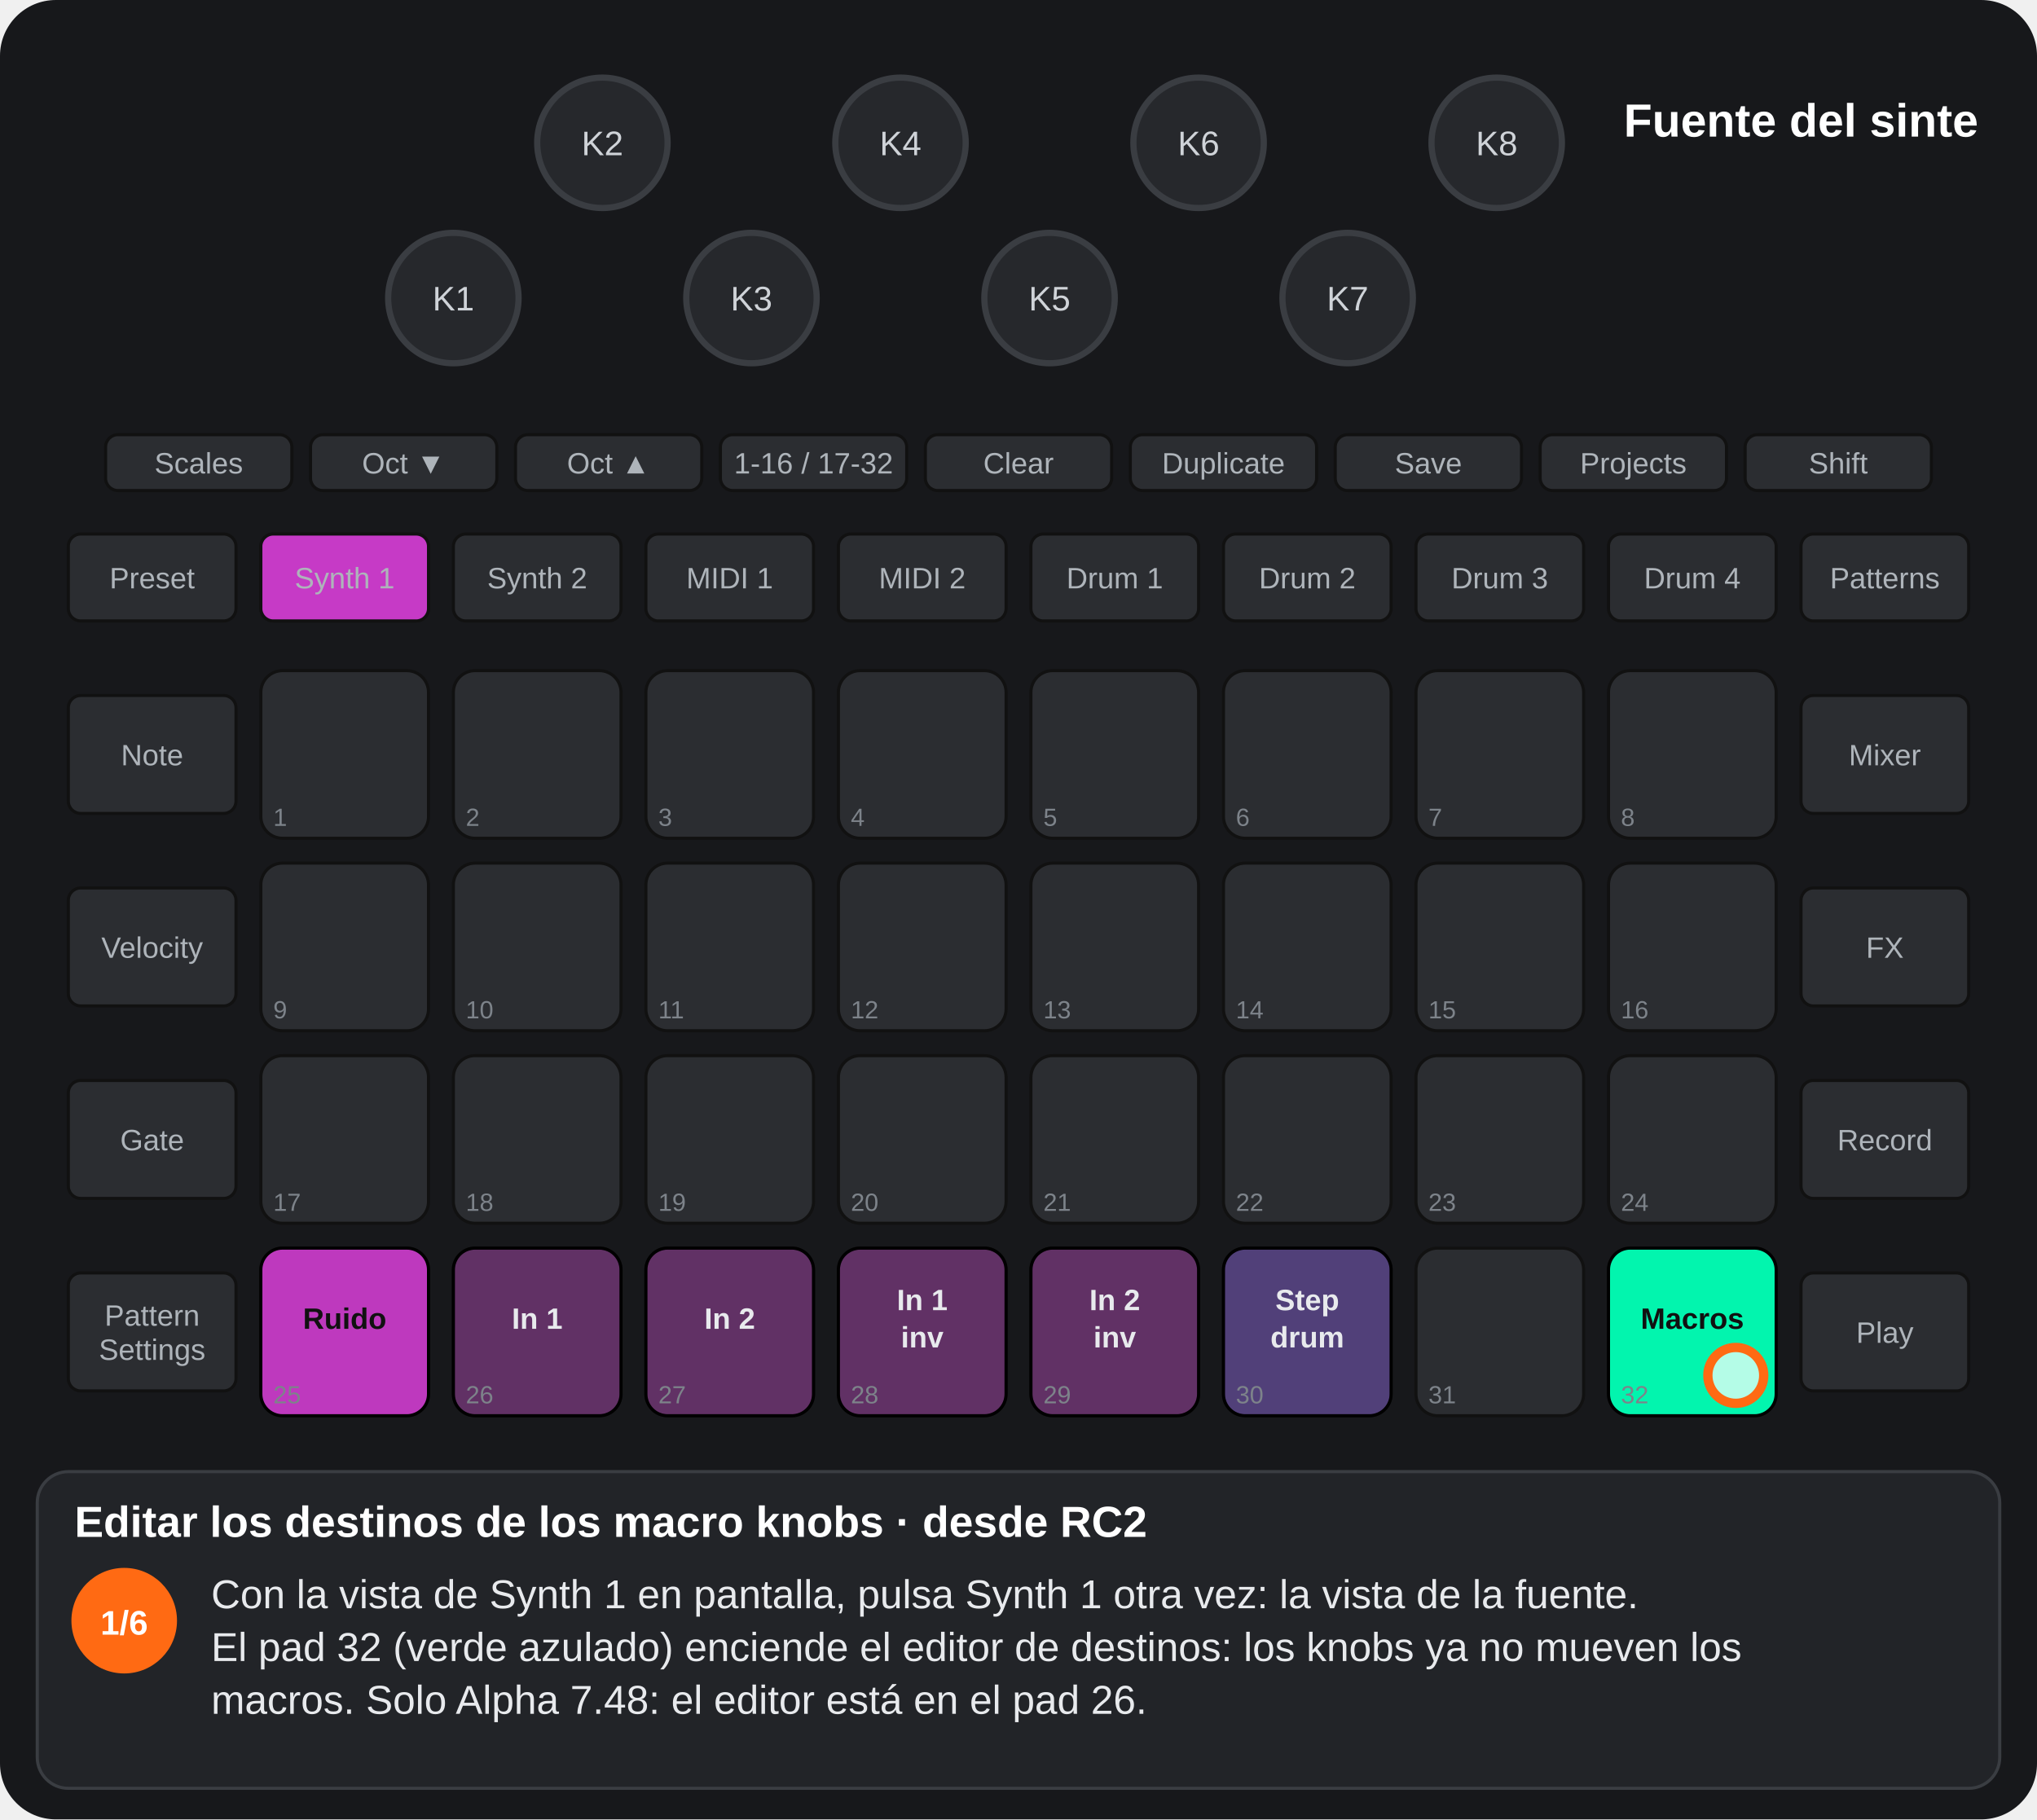
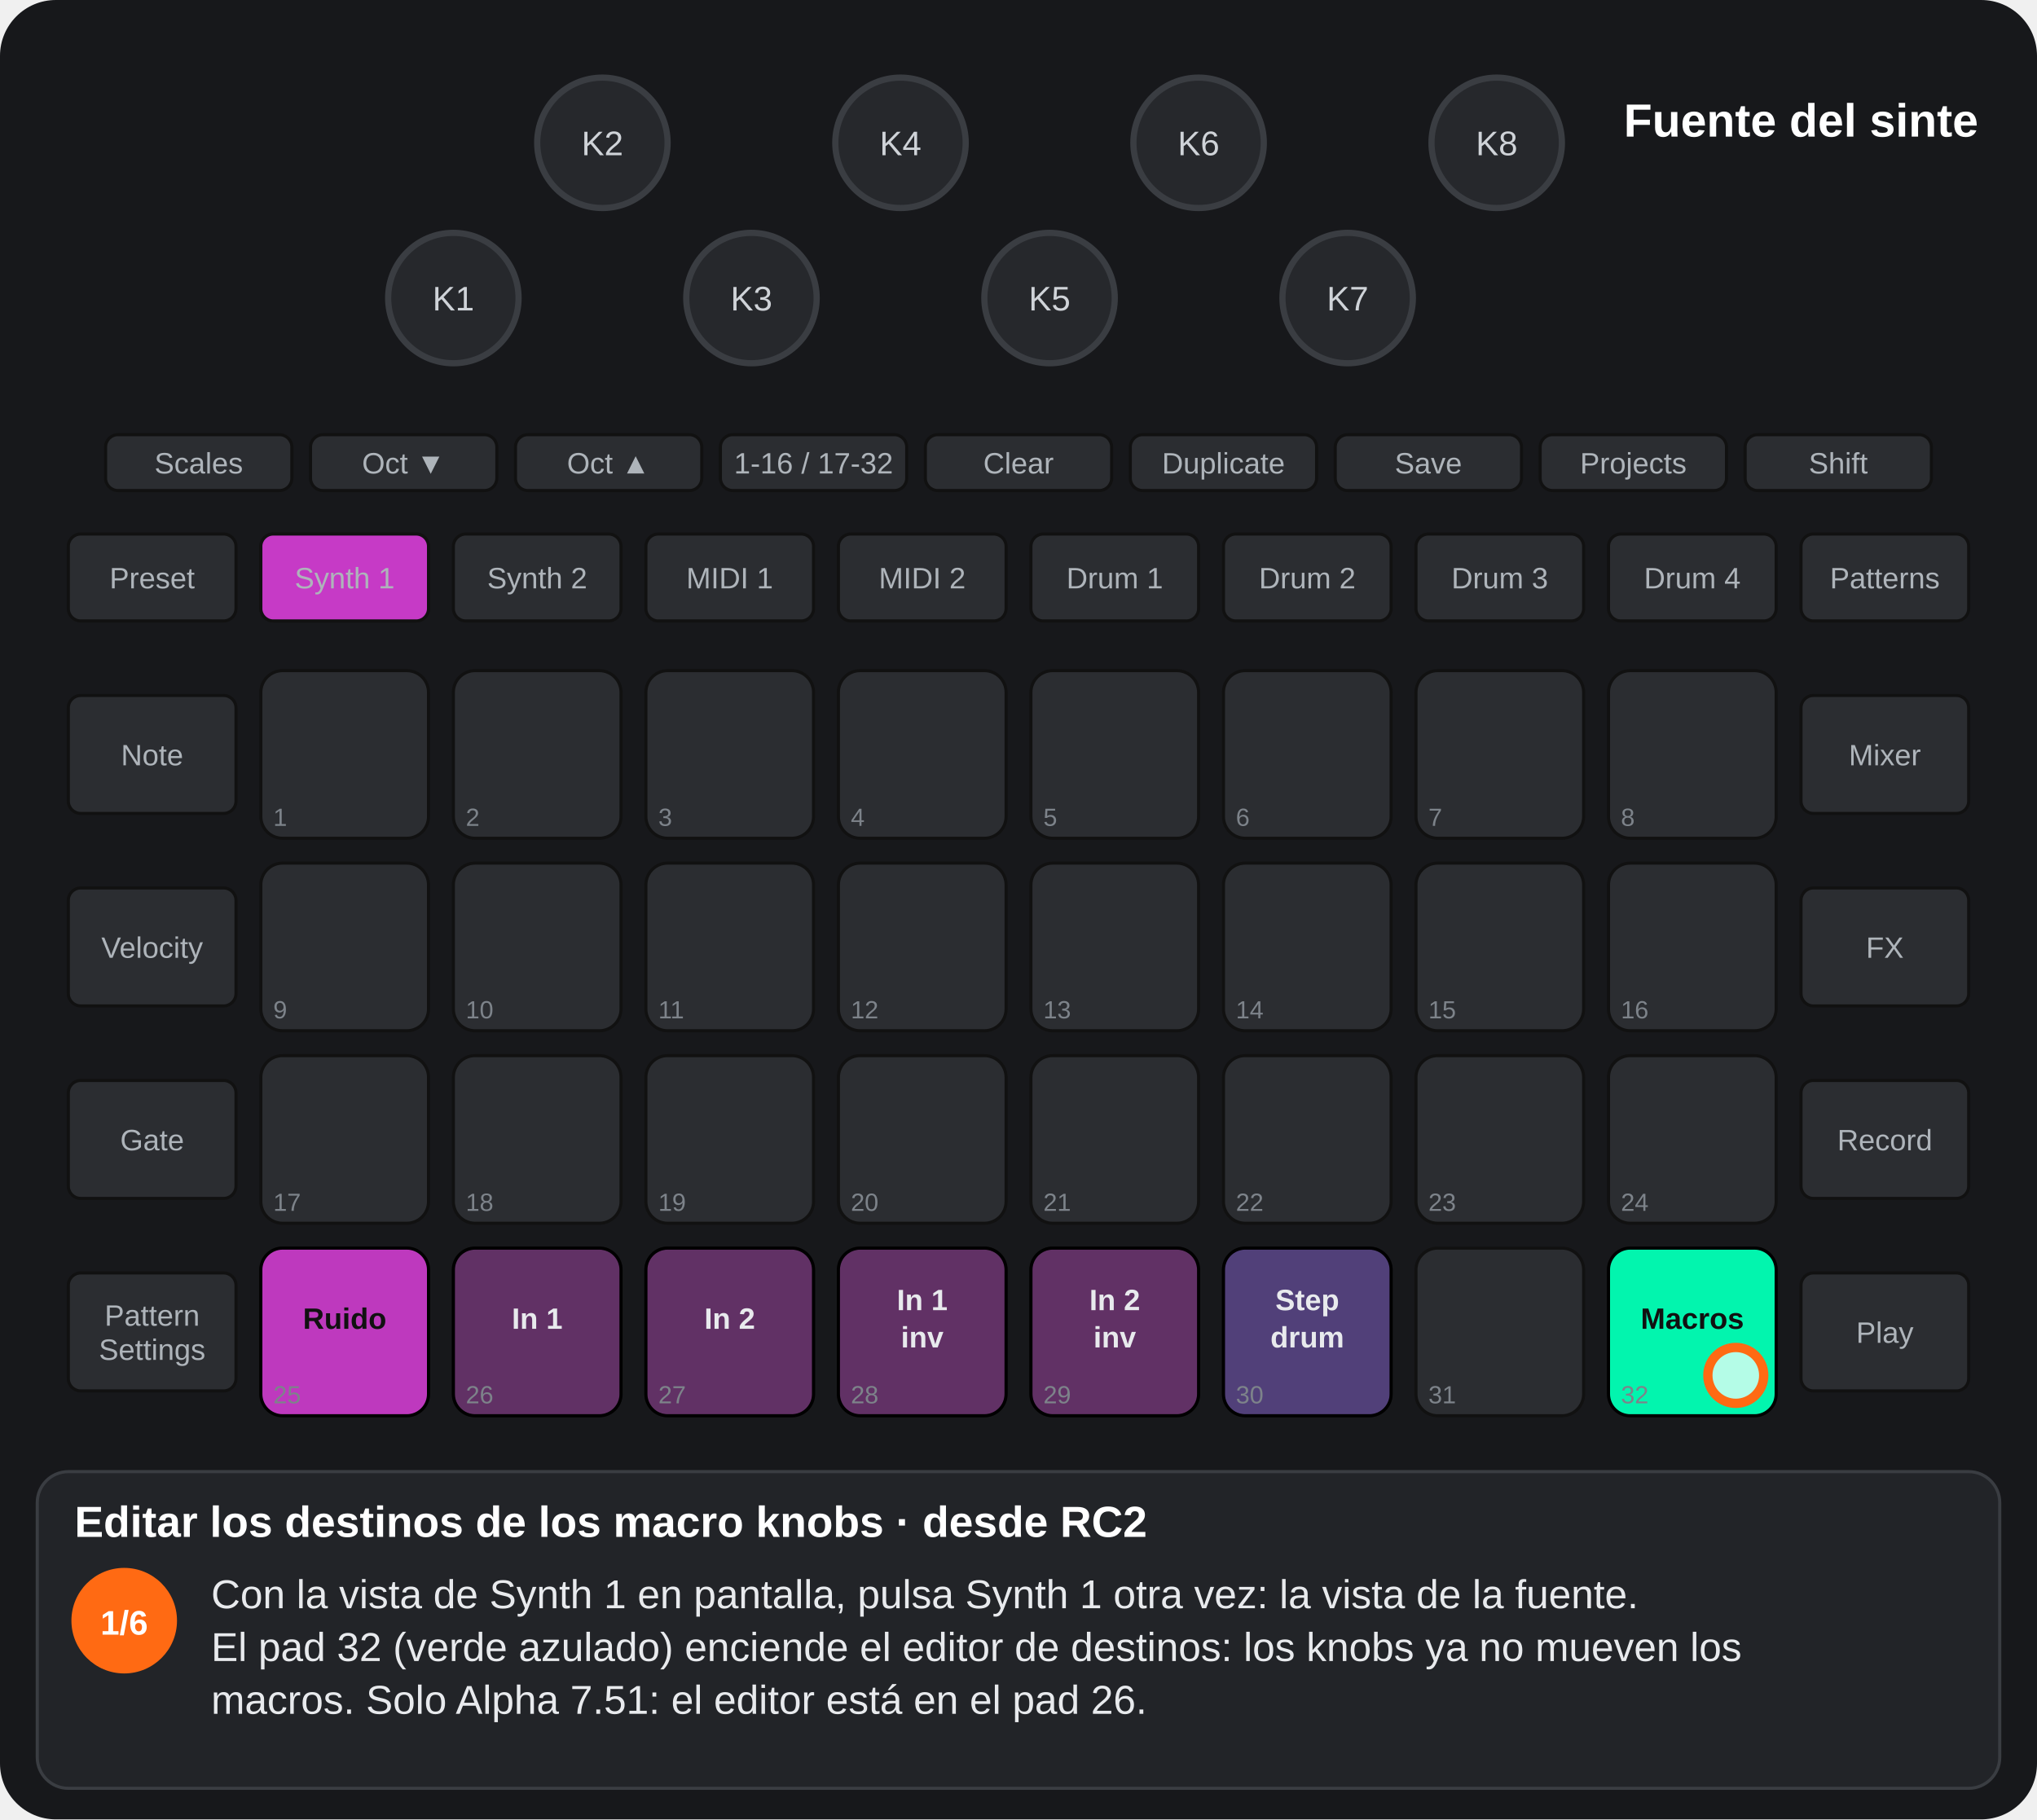
<svg xmlns="http://www.w3.org/2000/svg" viewBox="0 0 656 586" width="656" height="586" font-family="Arial, Helvetica, sans-serif" role="img" aria-label="Editar los destinos de los macro knobs · desde RC2">
  <style>.kb{fill:#26282c;stroke:#3a3d42;stroke-width:2}.kt{font-size:11px;fill:#cfd3d8;text-anchor:middle}.u{fill:#2b2d31;stroke:#111}.bt{font-size:9.5px;fill:#aeb4ba;text-anchor:middle}.pn{font-size:8px;fill:#7d838a}.pl{font-size:9.5px;font-weight:bold;text-anchor:middle}.kl{font-size:10px;fill:#cfd3d8;text-anchor:middle}.fg{fill:#fff;fill-opacity:.7;stroke:#ff6a13;stroke-width:3}.fo{fill:none;stroke:#ff6a13;stroke-width:3}.ta{fill:none;stroke:#ff6a13;stroke-width:3}.vw{font-size:15px;font-weight:bold;fill:#fff;text-anchor:middle}.ti{font-size:14px;font-weight:bold;fill:#fff}.cp{font-size:13px;fill:#e8eaed}.sn{font-size:11px;font-weight:bold;fill:#fff;text-anchor:middle}.b{animation:b .6s step-end infinite}@keyframes b{0%{opacity:1}50%{opacity:0}100%{opacity:0}}.v{animation:v 1.2s ease-in-out infinite}@keyframes v{0%{opacity:1}50%{opacity:.3}100%{opacity:1}}.g0{animation:kg0 14163ms step-end infinite}@keyframes kg0{0%{opacity:1}17.652%{opacity:0}83.471%{opacity:1}100%{opacity:1}}.g1{animation:kg1 14163ms step-end infinite}@keyframes kg1{0%{opacity:1}17.652%{opacity:0}100%{opacity:0}}.g2{animation:kg2 14163ms step-end infinite;opacity:0}@keyframes kg2{0%{opacity:0}17.652%{opacity:1}35.303%{opacity:0}100%{opacity:0}}.g3{animation:kg3 14163ms step-end infinite;opacity:0}@keyframes kg3{0%{opacity:0}35.303%{opacity:1}52.595%{opacity:0}100%{opacity:0}}.g4{animation:kg4 14163ms step-end infinite;opacity:0}@keyframes kg4{0%{opacity:0}52.595%{opacity:1}70.246%{opacity:0}100%{opacity:0}}.g5{animation:kg5 14163ms step-end infinite;opacity:0}@keyframes kg5{0%{opacity:0}70.246%{opacity:1}83.471%{opacity:0}100%{opacity:0}}.g6{animation:kg6 14163ms step-end infinite;opacity:0}@keyframes kg6{0%{opacity:0}83.471%{opacity:1}100%{opacity:1}}.g7{animation:kg7 14163ms step-end infinite;opacity:0}@keyframes kg7{0%{opacity:0}17.652%{opacity:1}83.471%{opacity:0}100%{opacity:0}}.g8{animation:kg8 14163ms step-end infinite;opacity:0}@keyframes kg8{0%{opacity:0}17.652%{opacity:1}35.303%{opacity:0}52.595%{opacity:1}83.471%{opacity:0}100%{opacity:0}}.g9{animation:kg9 14163ms step-end infinite;opacity:0}@keyframes kg9{0%{opacity:0}35.303%{opacity:1}83.471%{opacity:0}100%{opacity:0}}</style>
  <rect width="656" height="586" rx="18" fill="#17181b" />
  <circle cx="146" cy="96" r="21" class="kb" />
  <text x="146" y="100" class="kt">K1</text>
  <circle cx="194" cy="46" r="21" class="kb" />
  <text x="194" y="50" class="kt">K2</text>
  <circle cx="242" cy="96" r="21" class="kb" />
  <text x="242" y="100" class="kt">K3</text>
  <circle cx="290" cy="46" r="21" class="kb" />
  <text x="290" y="50" class="kt">K4</text>
  <circle cx="338" cy="96" r="21" class="kb" />
  <text x="338" y="100" class="kt">K5</text>
  <circle cx="386" cy="46" r="21" class="kb" />
  <text x="386" y="50" class="kt">K6</text>
  <circle cx="434" cy="96" r="21" class="kb" />
  <text x="434" y="100" class="kt">K7</text>
  <circle cx="482" cy="46" r="21" class="kb" />
  <text x="482" y="50" class="kt">K8</text>
  <rect x="34" y="140" width="60" height="18" rx="4" class="u" />
  <text x="64" y="152.5" class="bt">Scales</text>
  <rect x="100" y="140" width="60" height="18" rx="4" class="u" />
  <text x="130" y="152.5" class="bt">Oct ▼</text>
  <rect x="166" y="140" width="60" height="18" rx="4" class="u" />
  <text x="196" y="152.5" class="bt">Oct ▲</text>
  <rect x="232" y="140" width="60" height="18" rx="4" class="u" />
  <text x="262" y="152.5" class="bt">1-16 / 17-32</text>
  <rect x="298" y="140" width="60" height="18" rx="4" class="u" />
  <text x="328" y="152.5" class="bt">Clear</text>
  <rect x="364" y="140" width="60" height="18" rx="4" class="u" />
  <text x="394" y="152.5" class="bt">Duplicate</text>
  <rect x="430" y="140" width="60" height="18" rx="4" class="u" />
  <text x="460" y="152.5" class="bt">Save</text>
  <rect x="496" y="140" width="60" height="18" rx="4" class="u" />
  <text x="526" y="152.5" class="bt">Projects</text>
  <rect x="562" y="140" width="60" height="18" rx="4" class="u" />
  <text x="592" y="152.5" class="bt">Shift</text>
  <rect x="22" y="172" width="54" height="28" rx="4" class="u" />
  <text x="49" y="189.5" class="bt">Preset</text>
  <rect x="84" y="172" width="54" height="28" rx="4" class="u" />
  <text x="111" y="189.5" class="bt">Synth 1</text>
  <rect x="146" y="172" width="54" height="28" rx="4" class="u" />
  <text x="173" y="189.5" class="bt">Synth 2</text>
  <rect x="208" y="172" width="54" height="28" rx="4" class="u" />
  <text x="235" y="189.5" class="bt">MIDI 1</text>
  <rect x="270" y="172" width="54" height="28" rx="4" class="u" />
  <text x="297" y="189.5" class="bt">MIDI 2</text>
  <rect x="332" y="172" width="54" height="28" rx="4" class="u" />
  <text x="359" y="189.5" class="bt">Drum 1</text>
  <rect x="394" y="172" width="54" height="28" rx="4" class="u" />
  <text x="421" y="189.5" class="bt">Drum 2</text>
  <rect x="456" y="172" width="54" height="28" rx="4" class="u" />
  <text x="483" y="189.5" class="bt">Drum 3</text>
  <rect x="518" y="172" width="54" height="28" rx="4" class="u" />
  <text x="545" y="189.5" class="bt">Drum 4</text>
  <rect x="580" y="172" width="54" height="28" rx="4" class="u" />
  <text x="607" y="189.5" class="bt">Patterns</text>
  <rect x="22" y="224" width="54" height="38" rx="4" class="u" />
  <text x="49" y="246.5" class="bt">Note</text>
  <rect x="580" y="224" width="54" height="38" rx="4" class="u" />
  <text x="607" y="246.5" class="bt">Mixer</text>
  <rect x="22" y="286" width="54" height="38" rx="4" class="u" />
  <text x="49" y="308.5" class="bt">Velocity</text>
  <rect x="580" y="286" width="54" height="38" rx="4" class="u" />
  <text x="607" y="308.5" class="bt">FX</text>
  <rect x="22" y="348" width="54" height="38" rx="4" class="u" />
  <text x="49" y="370.5" class="bt">Gate</text>
  <rect x="580" y="348" width="54" height="38" rx="4" class="u" />
  <text x="607" y="370.5" class="bt">Record</text>
  <rect x="22" y="410" width="54" height="38" rx="4" class="u" />
  <text x="49" y="427" class="bt">Pattern</text>
  <text x="49" y="438" class="bt">Settings</text>
  <rect x="580" y="410" width="54" height="38" rx="4" class="u" />
  <text x="607" y="432.5" class="bt">Play</text>
  <rect x="84" y="216" width="54" height="54" rx="7" class="u" />
  <rect x="146" y="216" width="54" height="54" rx="7" class="u" />
  <rect x="208" y="216" width="54" height="54" rx="7" class="u" />
  <rect x="270" y="216" width="54" height="54" rx="7" class="u" />
  <rect x="332" y="216" width="54" height="54" rx="7" class="u" />
  <rect x="394" y="216" width="54" height="54" rx="7" class="u" />
  <rect x="456" y="216" width="54" height="54" rx="7" class="u" />
  <rect x="518" y="216" width="54" height="54" rx="7" class="u" />
  <rect x="84" y="278" width="54" height="54" rx="7" class="u" />
  <rect x="146" y="278" width="54" height="54" rx="7" class="u" />
  <rect x="208" y="278" width="54" height="54" rx="7" class="u" />
  <rect x="270" y="278" width="54" height="54" rx="7" class="u" />
  <rect x="332" y="278" width="54" height="54" rx="7" class="u" />
  <rect x="394" y="278" width="54" height="54" rx="7" class="u" />
  <rect x="456" y="278" width="54" height="54" rx="7" class="u" />
  <rect x="518" y="278" width="54" height="54" rx="7" class="u" />
  <rect x="84" y="340" width="54" height="54" rx="7" class="u" />
  <rect x="146" y="340" width="54" height="54" rx="7" class="u" />
  <rect x="208" y="340" width="54" height="54" rx="7" class="u" />
  <rect x="270" y="340" width="54" height="54" rx="7" class="u" />
  <rect x="332" y="340" width="54" height="54" rx="7" class="u" />
  <rect x="394" y="340" width="54" height="54" rx="7" class="u" />
  <rect x="456" y="340" width="54" height="54" rx="7" class="u" />
  <rect x="518" y="340" width="54" height="54" rx="7" class="u" />
  <rect x="84" y="402" width="54" height="54" rx="7" class="u" />
  <rect x="146" y="402" width="54" height="54" rx="7" class="u" />
  <rect x="208" y="402" width="54" height="54" rx="7" class="u" />
  <rect x="270" y="402" width="54" height="54" rx="7" class="u" />
  <rect x="332" y="402" width="54" height="54" rx="7" class="u" />
  <rect x="394" y="402" width="54" height="54" rx="7" class="u" />
  <rect x="456" y="402" width="54" height="54" rx="7" class="u" />
  <rect x="518" y="402" width="54" height="54" rx="7" class="u" />
  <g class="g0">
    <rect x="84" y="402" width="54" height="54" rx="7" fill="#c63ac6" fill-opacity="0.95" stroke="#000" />
    <text x="111" y="428" class="pl" fill="#111">Ruido</text>
    <rect x="146" y="402" width="54" height="54" rx="7" fill="#c63ac6" fill-opacity="0.35" stroke="#000" />
    <text x="173" y="428" class="pl" fill="#e8eaed">In 1</text>
    <rect x="208" y="402" width="54" height="54" rx="7" fill="#c63ac6" fill-opacity="0.35" stroke="#000" />
    <text x="235" y="428" class="pl" fill="#e8eaed">In 2</text>
    <rect x="270" y="402" width="54" height="54" rx="7" fill="#c63ac6" fill-opacity="0.35" stroke="#000" />
    <text x="297" y="422" class="pl" fill="#e8eaed">In 1</text>
    <text x="297" y="434" class="pl" fill="#e8eaed">inv</text>
    <rect x="332" y="402" width="54" height="54" rx="7" fill="#c63ac6" fill-opacity="0.35" stroke="#000" />
    <text x="359" y="422" class="pl" fill="#e8eaed">In 2</text>
    <text x="359" y="434" class="pl" fill="#e8eaed">inv</text>
    <rect x="394" y="402" width="54" height="54" rx="7" fill="#9865ff" fill-opacity="0.35" stroke="#000" />
    <text x="421" y="422" class="pl" fill="#e8eaed">Step</text>
    <text x="421" y="434" class="pl" fill="#e8eaed">drum</text>
  </g>
  <g class="g1">
    <rect x="518" y="402" width="54" height="54" rx="7" fill="#00ffb5" fill-opacity="0.95" stroke="#000" />
    <text x="545" y="428" class="pl" fill="#111">Macros</text>
  </g>
  <g class="g2">
    <rect x="456" y="216" width="54" height="54" rx="7" fill="#ffff19" fill-opacity="0.95" stroke="#000" />
    <rect x="456" y="278" width="54" height="54" rx="7" fill="#ffff19" fill-opacity="0.95" stroke="#000" />
    <rect x="456" y="340" width="54" height="54" rx="7" fill="#ffff19" fill-opacity="0.95" stroke="#000" />
    <rect x="456" y="402" width="54" height="54" rx="7" fill="#ffff19" fill-opacity="0.95" stroke="#000" />
  </g>
  <g class="g3">
    <rect x="394" y="216" width="54" height="54" rx="7" fill="#00ff00" fill-opacity="0.95" stroke="#000" />
    <rect x="456" y="216" width="54" height="54" rx="7" fill="#00ff00" fill-opacity="0.95" stroke="#000" />
    <rect x="518" y="216" width="54" height="54" rx="7" fill="#00ff00" fill-opacity="0.95" stroke="#000" />
    <rect x="394" y="278" width="54" height="54" rx="7" fill="#00ff00" fill-opacity="0.95" stroke="#000" />
    <rect x="518" y="278" width="54" height="54" rx="7" fill="#00ff00" fill-opacity="0.95" stroke="#000" />
    <rect x="394" y="340" width="54" height="54" rx="7" fill="#00ff00" fill-opacity="0.95" stroke="#000" />
    <rect x="518" y="340" width="54" height="54" rx="7" fill="#00ff00" fill-opacity="0.95" stroke="#000" />
    <rect x="394" y="402" width="54" height="54" rx="7" fill="#00ff00" fill-opacity="0.95" stroke="#000" />
    <rect x="456" y="402" width="54" height="54" rx="7" fill="#00ff00" fill-opacity="0.95" stroke="#000" />
    <rect x="518" y="402" width="54" height="54" rx="7" fill="#00ff00" fill-opacity="0.95" stroke="#000" />
  </g>
  <g class="g4">
    <rect x="270" y="216" width="54" height="54" rx="7" fill="#ffffff" fill-opacity="0.95" stroke="#000" />
    <rect x="332" y="216" width="54" height="54" rx="7" fill="#ffffff" fill-opacity="0.95" stroke="#000" />
    <rect x="394" y="216" width="54" height="54" rx="7" fill="#ffffff" fill-opacity="0.95" stroke="#000" />
    <rect x="332" y="278" width="54" height="54" rx="7" fill="#ffffff" fill-opacity="0.95" stroke="#000" />
    <rect x="394" y="278" width="54" height="54" rx="7" fill="#ffffff" fill-opacity="0.95" stroke="#000" />
    <rect x="518" y="278" width="54" height="54" rx="7" fill="#ffffff" fill-opacity="0.95" stroke="#000" />
    <rect x="332" y="340" width="54" height="54" rx="7" fill="#ffffff" fill-opacity="0.95" stroke="#000" />
    <rect x="394" y="340" width="54" height="54" rx="7" fill="#ffffff" fill-opacity="0.95" stroke="#000" />
    <rect x="456" y="340" width="54" height="54" rx="7" fill="#ffffff" fill-opacity="0.95" stroke="#000" />
    <rect x="518" y="340" width="54" height="54" rx="7" fill="#ffffff" fill-opacity="0.95" stroke="#000" />
    <rect x="332" y="402" width="54" height="54" rx="7" fill="#ffffff" fill-opacity="0.95" stroke="#000" />
    <rect x="518" y="402" width="54" height="54" rx="7" fill="#ffffff" fill-opacity="0.95" stroke="#000" />
  </g>
  <g class="g5">
    <rect x="208" y="216" width="54" height="54" rx="7" fill="#00ffb5" fill-opacity="0.95" stroke="#000" />
    <rect x="394" y="216" width="54" height="54" rx="7" fill="#00ffb5" fill-opacity="0.95" stroke="#000" />
    <rect x="456" y="216" width="54" height="54" rx="7" fill="#00ffb5" fill-opacity="0.95" stroke="#000" />
    <rect x="518" y="216" width="54" height="54" rx="7" fill="#00ffb5" fill-opacity="0.95" stroke="#000" />
    <rect x="208" y="278" width="54" height="54" rx="7" fill="#00ffb5" fill-opacity="0.95" stroke="#000" />
    <rect x="332" y="278" width="54" height="54" rx="7" fill="#00ffb5" fill-opacity="0.95" stroke="#000" />
    <rect x="394" y="278" width="54" height="54" rx="7" fill="#00ffb5" fill-opacity="0.95" stroke="#000" />
    <rect x="518" y="278" width="54" height="54" rx="7" fill="#00ffb5" fill-opacity="0.95" stroke="#000" />
    <rect x="208" y="340" width="54" height="54" rx="7" fill="#00ffb5" fill-opacity="0.95" stroke="#000" />
    <rect x="270" y="340" width="54" height="54" rx="7" fill="#00ffb5" fill-opacity="0.95" stroke="#000" />
    <rect x="332" y="340" width="54" height="54" rx="7" fill="#00ffb5" fill-opacity="0.95" stroke="#000" />
    <rect x="394" y="340" width="54" height="54" rx="7" fill="#00ffb5" fill-opacity="0.95" stroke="#000" />
    <rect x="518" y="340" width="54" height="54" rx="7" fill="#00ffb5" fill-opacity="0.95" stroke="#000" />
    <rect x="332" y="402" width="54" height="54" rx="7" fill="#00ffb5" fill-opacity="0.95" stroke="#000" />
    <rect x="394" y="402" width="54" height="54" rx="7" fill="#00ffb5" fill-opacity="0.95" stroke="#000" />
    <rect x="456" y="402" width="54" height="54" rx="7" fill="#00ffb5" fill-opacity="0.95" stroke="#000" />
    <rect x="518" y="402" width="54" height="54" rx="7" fill="#00ffb5" fill-opacity="0.95" stroke="#000" />
  </g>
  <g class="g6">
    <rect x="518" y="402" width="54" height="54" rx="7" fill="#00ffb5" fill-opacity="0.35" stroke="#000" />
    <text x="545" y="428" class="pl" fill="#e8eaed">Macros</text>
  </g>
  <text x="88" y="266" class="pn">1</text>
  <text x="150" y="266" class="pn">2</text>
  <text x="212" y="266" class="pn">3</text>
  <text x="274" y="266" class="pn">4</text>
  <text x="336" y="266" class="pn">5</text>
  <text x="398" y="266" class="pn">6</text>
  <text x="460" y="266" class="pn">7</text>
  <text x="522" y="266" class="pn">8</text>
  <text x="88" y="328" class="pn">9</text>
  <text x="150" y="328" class="pn">10</text>
  <text x="212" y="328" class="pn">11</text>
  <text x="274" y="328" class="pn">12</text>
  <text x="336" y="328" class="pn">13</text>
  <text x="398" y="328" class="pn">14</text>
  <text x="460" y="328" class="pn">15</text>
  <text x="522" y="328" class="pn">16</text>
  <text x="88" y="390" class="pn">17</text>
  <text x="150" y="390" class="pn">18</text>
  <text x="212" y="390" class="pn">19</text>
  <text x="274" y="390" class="pn">20</text>
  <text x="336" y="390" class="pn">21</text>
  <text x="398" y="390" class="pn">22</text>
  <text x="460" y="390" class="pn">23</text>
  <text x="522" y="390" class="pn">24</text>
  <text x="88" y="452" class="pn">25</text>
  <text x="150" y="452" class="pn">26</text>
  <text x="212" y="452" class="pn">27</text>
  <text x="274" y="452" class="pn">28</text>
  <text x="336" y="452" class="pn">29</text>
  <text x="398" y="452" class="pn">30</text>
  <text x="460" y="452" class="pn">31</text>
  <text x="522" y="452" class="pn">32</text>
  <rect x="84" y="172" width="54" height="28" rx="4" fill="#c63ac6" stroke="#111" />
  <text x="111" y="189.5" class="bt" fill="#111">Synth 1</text>
  <g class="g7">
    <circle cx="146" cy="96" r="21" fill="none" stroke="#00ffb5" stroke-width="4" stroke-opacity="0.45" />
    <circle cx="194" cy="46" r="21" fill="none" stroke="#00ffb5" stroke-width="4" stroke-opacity="0.45" />
    <circle cx="242" cy="96" r="21" fill="none" stroke="#00ffb5" stroke-width="4" stroke-opacity="0.45" />
    <circle cx="290" cy="46" r="21" fill="none" stroke="#ffffff" stroke-width="4" />
    <circle cx="338" cy="96" r="21" fill="none" stroke="#00ffb5" stroke-width="4" stroke-opacity="0.45" />
    <circle cx="386" cy="46" r="21" fill="none" stroke="#00ffb5" stroke-width="4" stroke-opacity="0.45" />
    <circle cx="434" cy="96" r="21" fill="none" stroke="#00ffb5" stroke-width="4" stroke-opacity="0.45" />
    <circle cx="482" cy="46" r="21" fill="none" stroke="#00ffb5" stroke-width="4" stroke-opacity="0.45" />
  </g>
  <text x="580" y="44" class="vw">Fuente del sinte</text>
  <g class="g0">
    <circle cx="559" cy="443" r="9" class="fg" />
  </g>
  <g class="g8">
    <path d="M265.8 32A28 28 0 0 1 314.2 32" class="ta" />
    <path d="M317.7 38.1L310.4 34.2L318.1 29.8z" fill="#ff6a13" />
  </g>
  <g class="g9">
    <rect x="97" y="137" width="66" height="24" rx="6" class="fo" />
    <circle cx="160" cy="158" r="5" class="fg" />
  </g>
  <rect x="12" y="474" width="632" height="102" rx="10" fill="#222428" stroke="#3a3d42" />
  <text x="24" y="495" class="ti">Editar los destinos de los macro knobs · desde RC2</text>
  <g class="g1">
    <circle cx="40" cy="522" r="17" fill="#ff6a13" />
    <text x="40" y="526.5" class="sn">1/6</text>
    <text x="68" y="518" class="cp">Con la vista de Synth 1 en pantalla, pulsa Synth 1 otra vez: la vista de la fuente.</text>
    <text x="68" y="535" class="cp">El pad 32 (verde azulado) enciende el editor de destinos: los knobs ya no mueven los</text>
-     <text x="68" y="552" class="cp">macros. Solo Alpha 7.48: el editor está en el pad 26.</text>
+     <text x="68" y="552" class="cp">macros. Solo Alpha 7.51: el editor está en el pad 26.</text>
  </g>
  <g class="g2">
    <circle cx="40" cy="522" r="17" fill="#ff6a13" />
    <text x="40" y="526.5" class="sn">2/6</text>
    <text x="68" y="518" class="cp">Gira un knob (K4) para elegir su macro: su LED se pone blanco; el primer giro no</text>
    <text x="68" y="535" class="cp">cambia nada. Los pads dibujan el número del campo actual: la ranura, 1-4, en</text>
    <text x="68" y="552" class="cp">amarillo.</text>
  </g>
  <g class="g3">
    <circle cx="40" cy="522" r="17" fill="#ff6a13" />
    <text x="40" y="526.5" class="sn">3/6</text>
    <text x="68" y="518" class="cp">El knob cambia el campo; Octave ▼ = el campo siguiente, Octave ▲ = el anterior:</text>
    <text x="68" y="535" class="cp">ranura → inicio (verde) → fin (ámbar) → destino → profundidad. El inicio, aquí 0.</text>
  </g>
  <g class="g4">
    <circle cx="40" cy="522" r="17" fill="#ff6a13" />
    <text x="40" y="526.5" class="sn">4/6</text>
    <text x="68" y="518" class="cp">Destino: su número de CC en blanco (74 = corte del filtro), o un NRPN en azul claro,</text>
    <text x="68" y="535" class="cp">magenta o violeta (bancos 0, 1, 2). El knob recorre los 31 parámetros con CC por</text>
    <text x="68" y="552" class="cp">número y luego los 39 que solo tienen NRPN.</text>
  </g>
  <g class="g5">
    <circle cx="40" cy="522" r="17" fill="#ff6a13" />
    <text x="40" y="526.5" class="sn">5/6</text>
    <text x="68" y="518" class="cp">Profundidad: verde azulado = positiva, rojo = negativa (aquí +40). Los cambios</text>
    <text x="68" y="535" class="cp">suenan al momento.</text>
  </g>
  <g class="g6">
    <circle cx="40" cy="522" r="17" fill="#ff6a13" />
    <text x="40" y="526.5" class="sn">6/6</text>
    <text x="68" y="518" class="cp">Cualquier pad suelta el macro; el pad 32 apaga el editor. Para dejar los destinos en</text>
    <text x="68" y="535" class="cp">el pack, guarda el patch (vista Preset: Clear + pad, dos veces).</text>
  </g>
</svg>
